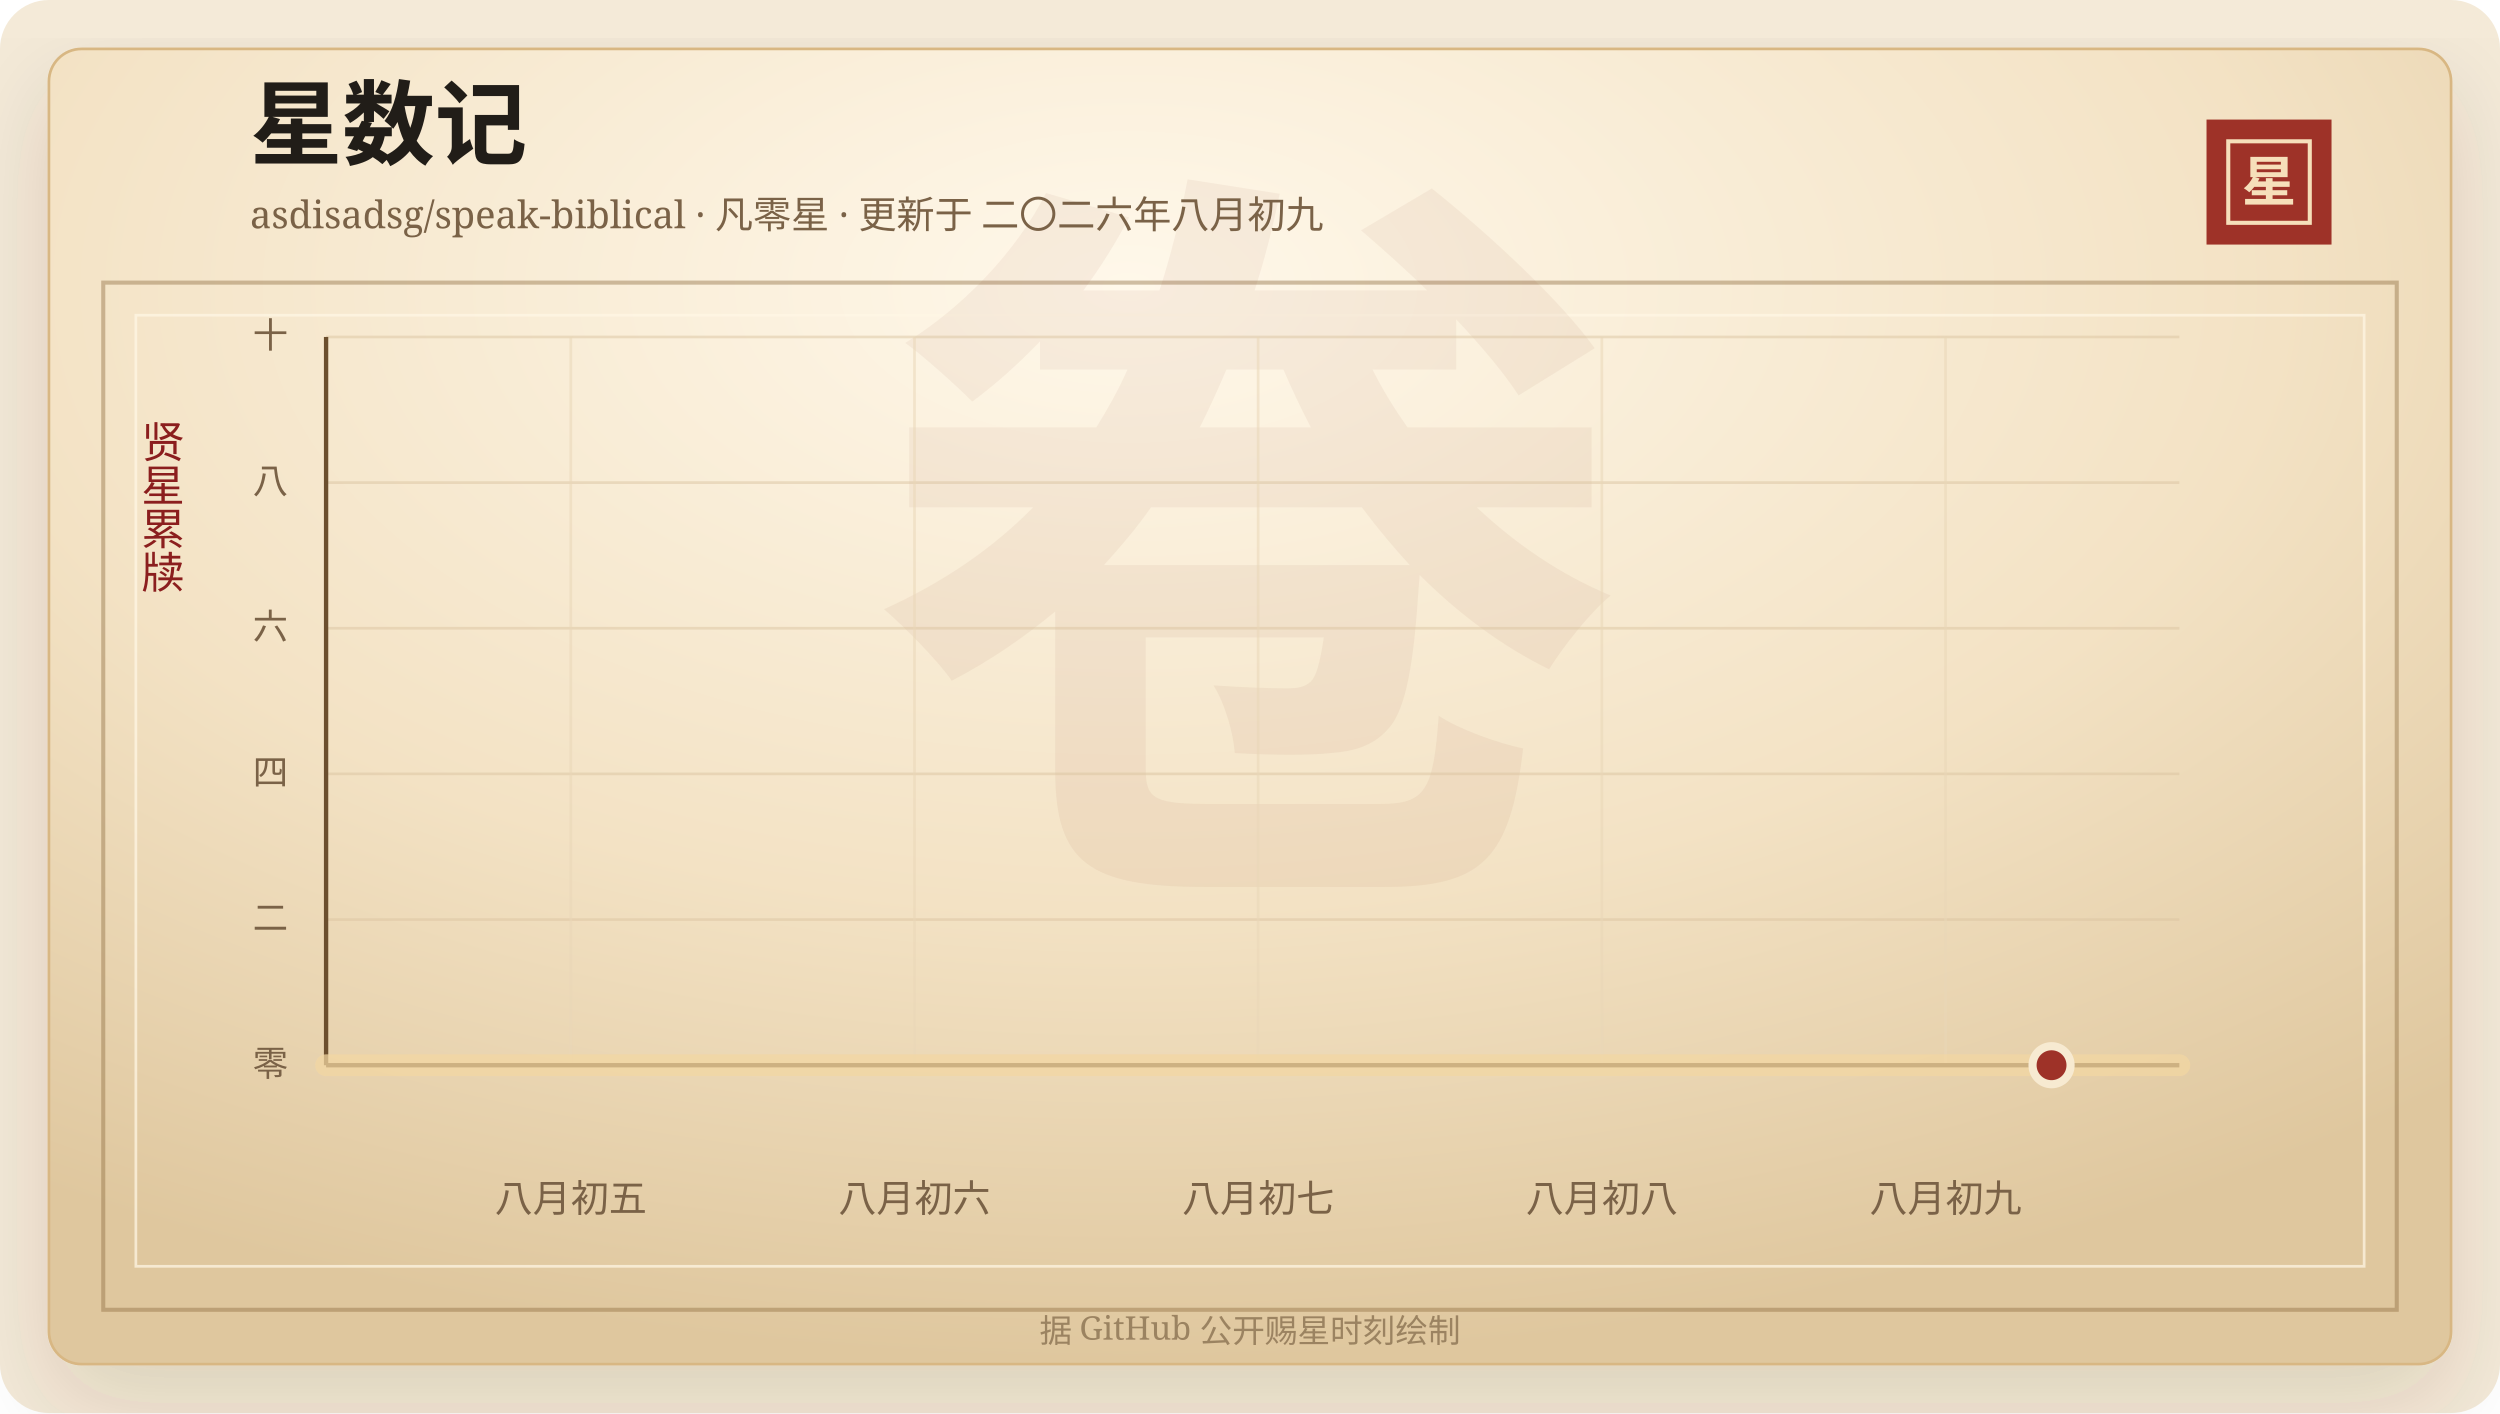
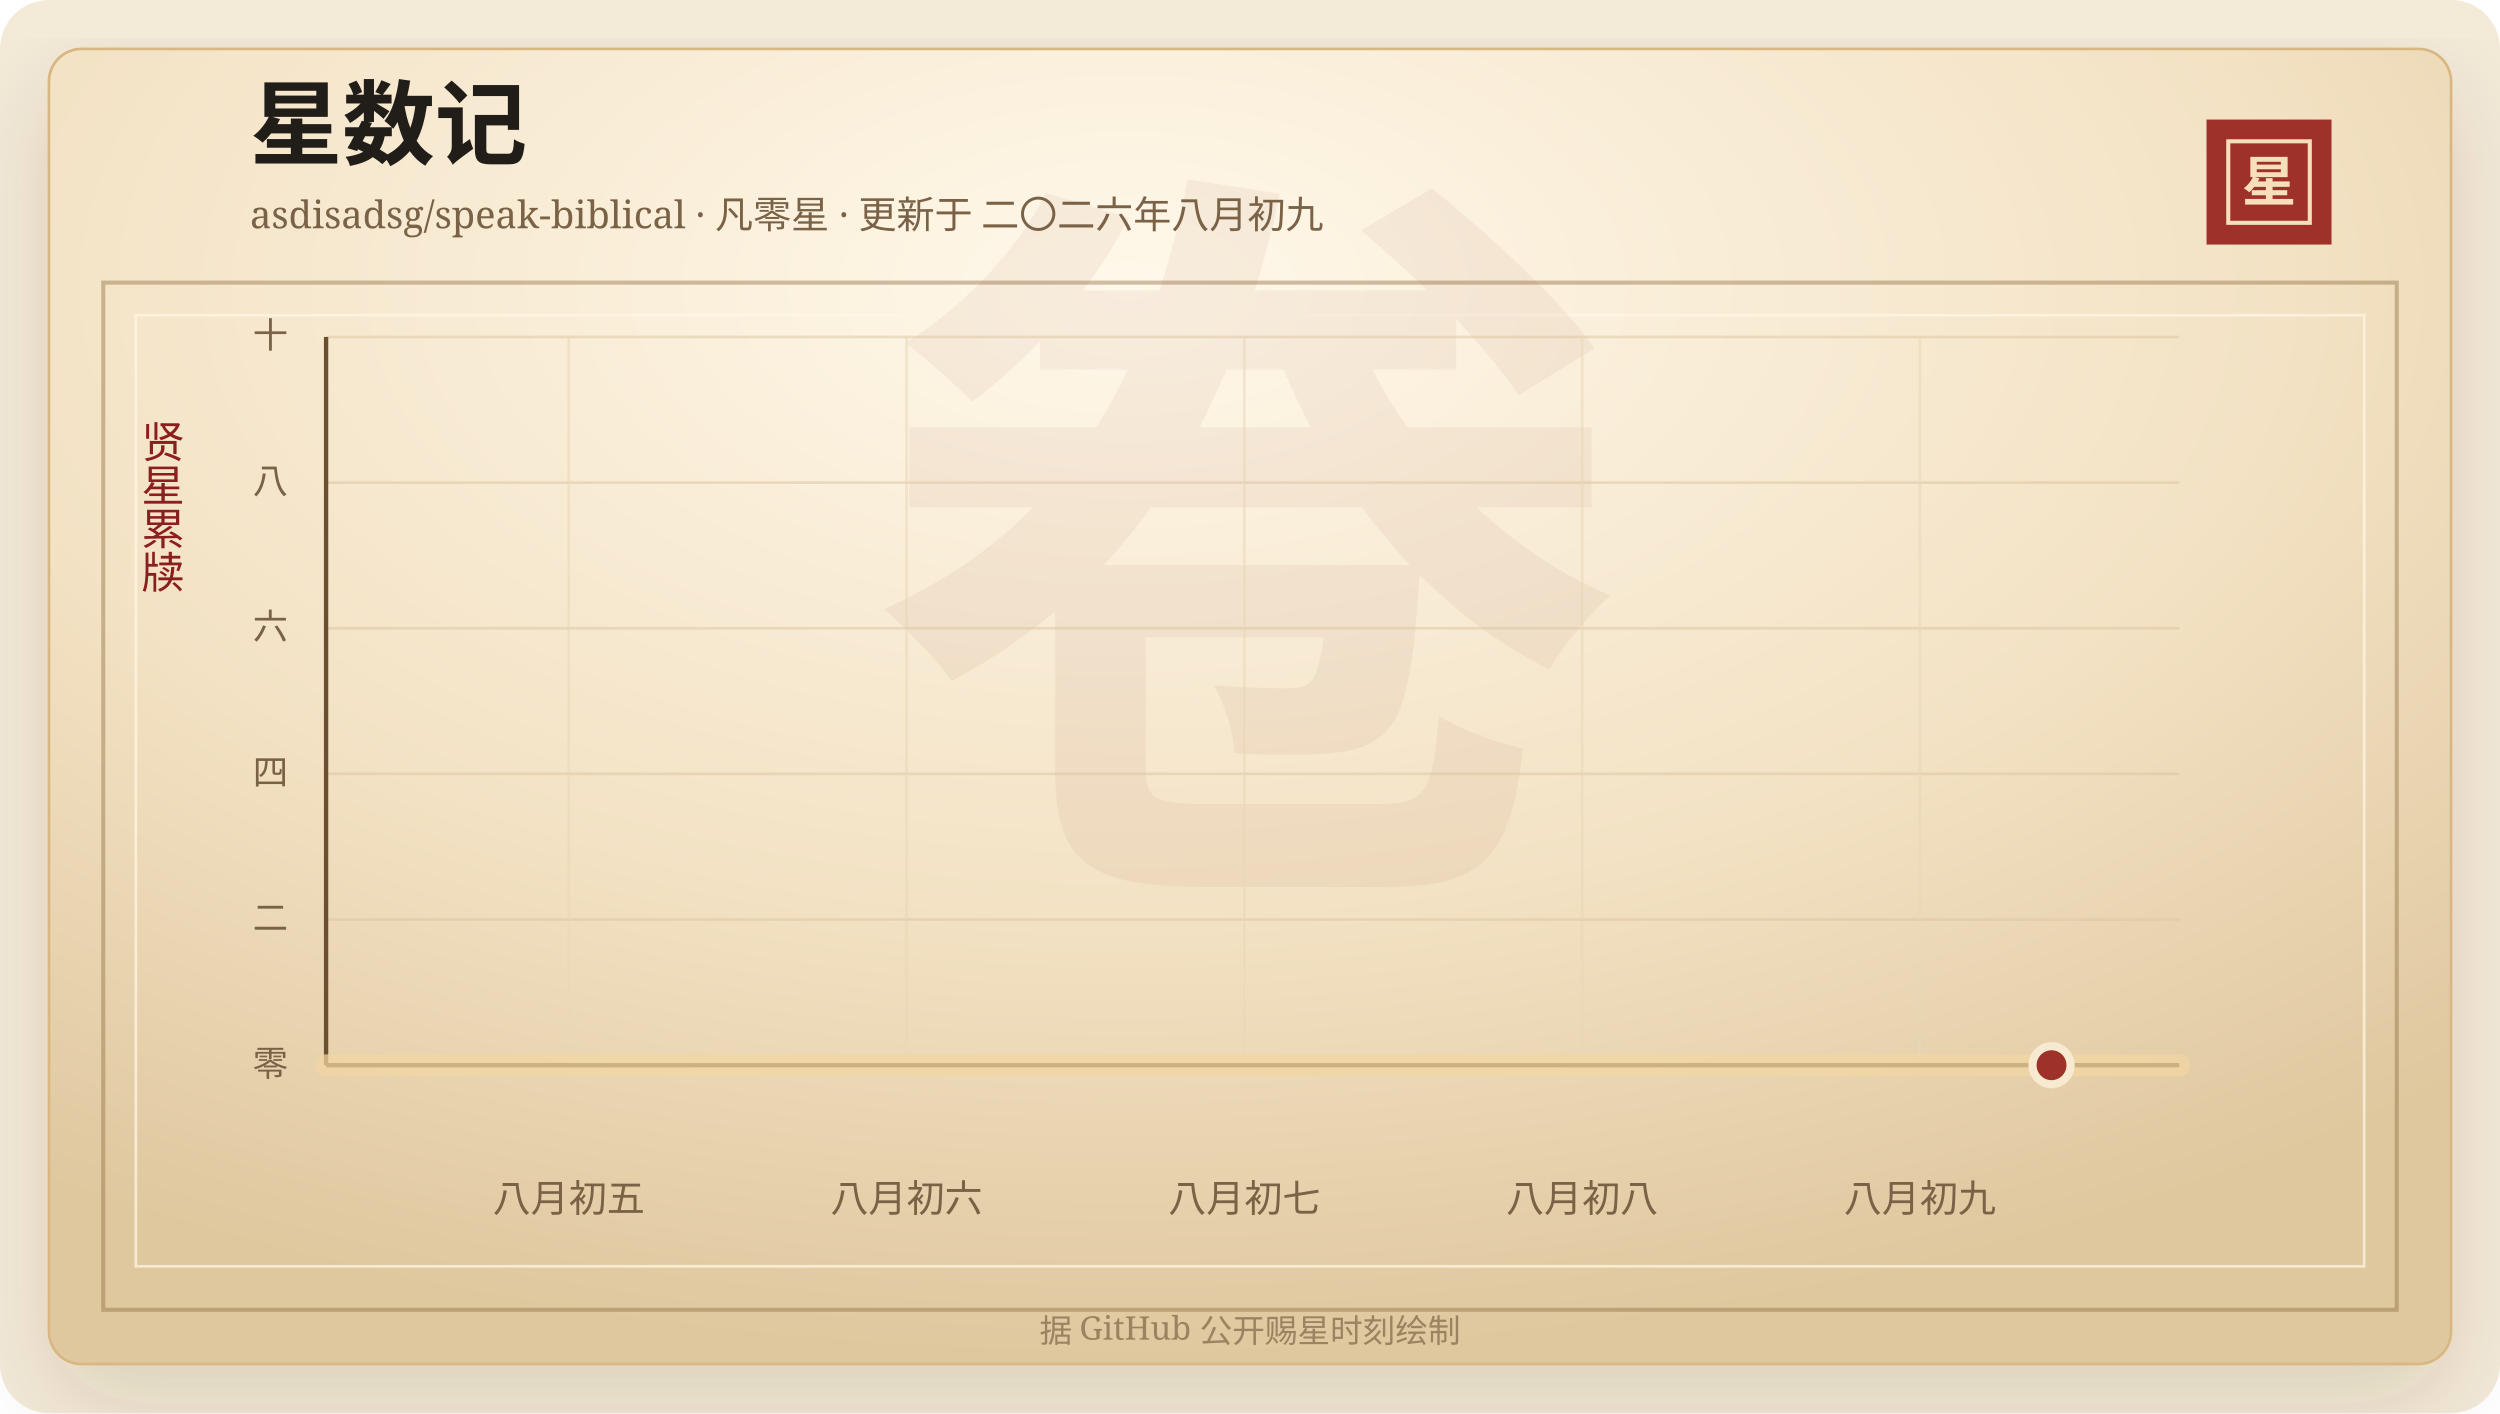
<svg xmlns="http://www.w3.org/2000/svg" width="920" height="520" viewBox="0 0 920 520" role="img" aria-labelledby="title desc">
  <defs>
    <linearGradient id="line" x1="0" x2="1" y1="0" y2="0">
      <stop offset="0%" stop-color="#7d2017" />
      <stop offset="58%" stop-color="#b33426" />
      <stop offset="100%" stop-color="#d65a32" />
    </linearGradient>
    <linearGradient id="area" x1="0" x2="0" y1="0" y2="1">
      <stop offset="0%" stop-color="#b33426" stop-opacity="0.2" />
      <stop offset="100%" stop-color="#b33426" stop-opacity="0" />
    </linearGradient>
    <radialGradient id="paper" cx="45%" cy="18%" r="82%">
      <stop offset="0%" stop-color="#fff8ea" />
      <stop offset="58%" stop-color="#f3e2c4" />
      <stop offset="100%" stop-color="#dfc79e" />
    </radialGradient>
    <filter id="shadow" x="-20%" y="-20%" width="140%" height="140%">
      <feDropShadow dx="0" dy="14" stdDeviation="18" flood-color="#3b2a20" flood-opacity="0.14" />
    </filter>
  </defs>
  <rect width="920" height="520" rx="18" fill="#f4ead8" />
  <rect x="18" y="18" width="884" height="484" rx="12" fill="url(#paper)" stroke="#d8b783" filter="url(#shadow)" />
  <rect x="38" y="104" width="844" height="378" fill="none" stroke="#8c6b3f" stroke-opacity="0.42" stroke-width="1.5" />
  <rect x="50" y="116" width="820" height="350" fill="none" stroke="#fff7e5" stroke-opacity="0.72" />
  <text x="460" y="304" text-anchor="middle" fill="#8c342a" fill-opacity="0.06" font-family="Songti SC, STSong, SimSun, serif" font-size="280" font-weight="700">卷</text>
  <text x="92" y="58" fill="#211d18" font-family="Songti SC, STSong, SimSun, serif" font-size="34" font-weight="700">星数记</text>
  <text x="92" y="84" fill="#7a6247" font-family="Songti SC, STSong, SimSun, serif" font-size="14.0">asdisadsg/speak-biblical · 凡零星 · 更新于 二〇二六年八月初九</text>
  <rect x="812" y="44" width="46" height="46" fill="#9e3228" />
  <rect x="820" y="52" width="30" height="30" fill="none" stroke="#f6dfba" stroke-width="1.5" />
  <text x="835" y="74" text-anchor="middle" fill="#f6dfba" font-family="Songti SC, STSong, SimSun, serif" font-size="20" font-weight="700">星</text>
  <text x="60" y="166" text-anchor="middle" fill="#8b1e1e" font-family="Songti SC, STSong, SimSun, serif" font-size="16" writing-mode="vertical-rl">贤星累牍</text>
  <line x1="120" y1="392.00" x2="802" y2="392.00" stroke="#d9c29e" stroke-opacity="0.48" />
  <text x="106" y="396.00" text-anchor="end" fill="#7a6247" font-family="Songti SC, STSong, SimSun, serif" font-size="13">零</text>
  <line x1="120" y1="338.40" x2="802" y2="338.40" stroke="#d9c29e" stroke-opacity="0.48" />
  <text x="106" y="342.40" text-anchor="end" fill="#7a6247" font-family="Songti SC, STSong, SimSun, serif" font-size="13">二</text>
  <line x1="120" y1="284.80" x2="802" y2="284.80" stroke="#d9c29e" stroke-opacity="0.48" />
  <text x="106" y="288.80" text-anchor="end" fill="#7a6247" font-family="Songti SC, STSong, SimSun, serif" font-size="13">四</text>
  <line x1="120" y1="231.20" x2="802" y2="231.20" stroke="#d9c29e" stroke-opacity="0.48" />
  <text x="106" y="235.20" text-anchor="end" fill="#7a6247" font-family="Songti SC, STSong, SimSun, serif" font-size="13">六</text>
  <line x1="120" y1="177.60" x2="802" y2="177.60" stroke="#d9c29e" stroke-opacity="0.48" />
  <text x="106" y="181.60" text-anchor="end" fill="#7a6247" font-family="Songti SC, STSong, SimSun, serif" font-size="13">八</text>
  <line x1="120" y1="124.00" x2="802" y2="124.00" stroke="#d9c29e" stroke-opacity="0.48" />
  <text x="106" y="128.00" text-anchor="end" fill="#7a6247" font-family="Songti SC, STSong, SimSun, serif" font-size="13">十</text>
-   <line x1="210.05" y1="124" x2="210.05" y2="392" stroke="#ead6b7" stroke-opacity="0.54" />
-   <text x="210.05" y="446" text-anchor="middle" fill="#7a6247" font-family="Songti SC, STSong, SimSun, serif" font-size="14">八月初五</text>
-   <line x1="336.53" y1="124" x2="336.53" y2="392" stroke="#ead6b7" stroke-opacity="0.54" />
-   <text x="336.53" y="446" text-anchor="middle" fill="#7a6247" font-family="Songti SC, STSong, SimSun, serif" font-size="14">八月初六</text>
-   <line x1="463.00" y1="124" x2="463.00" y2="392" stroke="#ead6b7" stroke-opacity="0.54" />
-   <text x="463.00" y="446" text-anchor="middle" fill="#7a6247" font-family="Songti SC, STSong, SimSun, serif" font-size="14">八月初七</text>
-   <line x1="589.48" y1="124" x2="589.48" y2="392" stroke="#ead6b7" stroke-opacity="0.54" />
-   <text x="589.48" y="446" text-anchor="middle" fill="#7a6247" font-family="Songti SC, STSong, SimSun, serif" font-size="14">八月初八</text>
-   <line x1="715.96" y1="124" x2="715.96" y2="392" stroke="#ead6b7" stroke-opacity="0.54" />
-   <text x="715.96" y="446" text-anchor="middle" fill="#7a6247" font-family="Songti SC, STSong, SimSun, serif" font-size="14">八月初九</text>
+   <line x1="209.31" y1="124" x2="209.31" y2="392" stroke="#ead6b7" stroke-opacity="0.54" />
+   <text x="209.31" y="446" text-anchor="middle" fill="#7a6247" font-family="Songti SC, STSong, SimSun, serif" font-size="14">八月初五</text>
+   <line x1="333.61" y1="124" x2="333.61" y2="392" stroke="#ead6b7" stroke-opacity="0.54" />
+   <text x="333.61" y="446" text-anchor="middle" fill="#7a6247" font-family="Songti SC, STSong, SimSun, serif" font-size="14">八月初六</text>
+   <line x1="457.91" y1="124" x2="457.91" y2="392" stroke="#ead6b7" stroke-opacity="0.54" />
+   <text x="457.91" y="446" text-anchor="middle" fill="#7a6247" font-family="Songti SC, STSong, SimSun, serif" font-size="14">八月初七</text>
+   <line x1="582.22" y1="124" x2="582.22" y2="392" stroke="#ead6b7" stroke-opacity="0.54" />
+   <text x="582.22" y="446" text-anchor="middle" fill="#7a6247" font-family="Songti SC, STSong, SimSun, serif" font-size="14">八月初八</text>
+   <line x1="706.52" y1="124" x2="706.52" y2="392" stroke="#ead6b7" stroke-opacity="0.54" />
+   <text x="706.52" y="446" text-anchor="middle" fill="#7a6247" font-family="Songti SC, STSong, SimSun, serif" font-size="14">八月初九</text>
  <line x1="120" y1="392" x2="802" y2="392" stroke="#6c4f2e" stroke-width="1.6" />
  <line x1="120" y1="124" x2="120" y2="392" stroke="#6c4f2e" stroke-width="1.6" />
  <polygon points="120.00,392.00 120.00,392.00 802.00,392.00 802.00,392.00" fill="url(#area)" />
  <polyline points="120.00,392.00 802.00,392.00" fill="none" stroke="#f3d7a2" stroke-width="8" stroke-linecap="round" stroke-linejoin="round" opacity="0.72" />
  <polyline points="120.00,392.00 802.00,392.00" fill="none" stroke="url(#line)" stroke-width="4.2" stroke-linecap="round" stroke-linejoin="round" />
  <circle cx="754.97" cy="392.00" r="7" fill="#9e3228" stroke="#f7ead1" stroke-width="3" />
  <text x="460" y="494" text-anchor="middle" fill="#9b8361" font-family="Songti SC, STSong, SimSun, serif" font-size="12">据 GitHub 公开赐星时刻绘制</text>
</svg>
